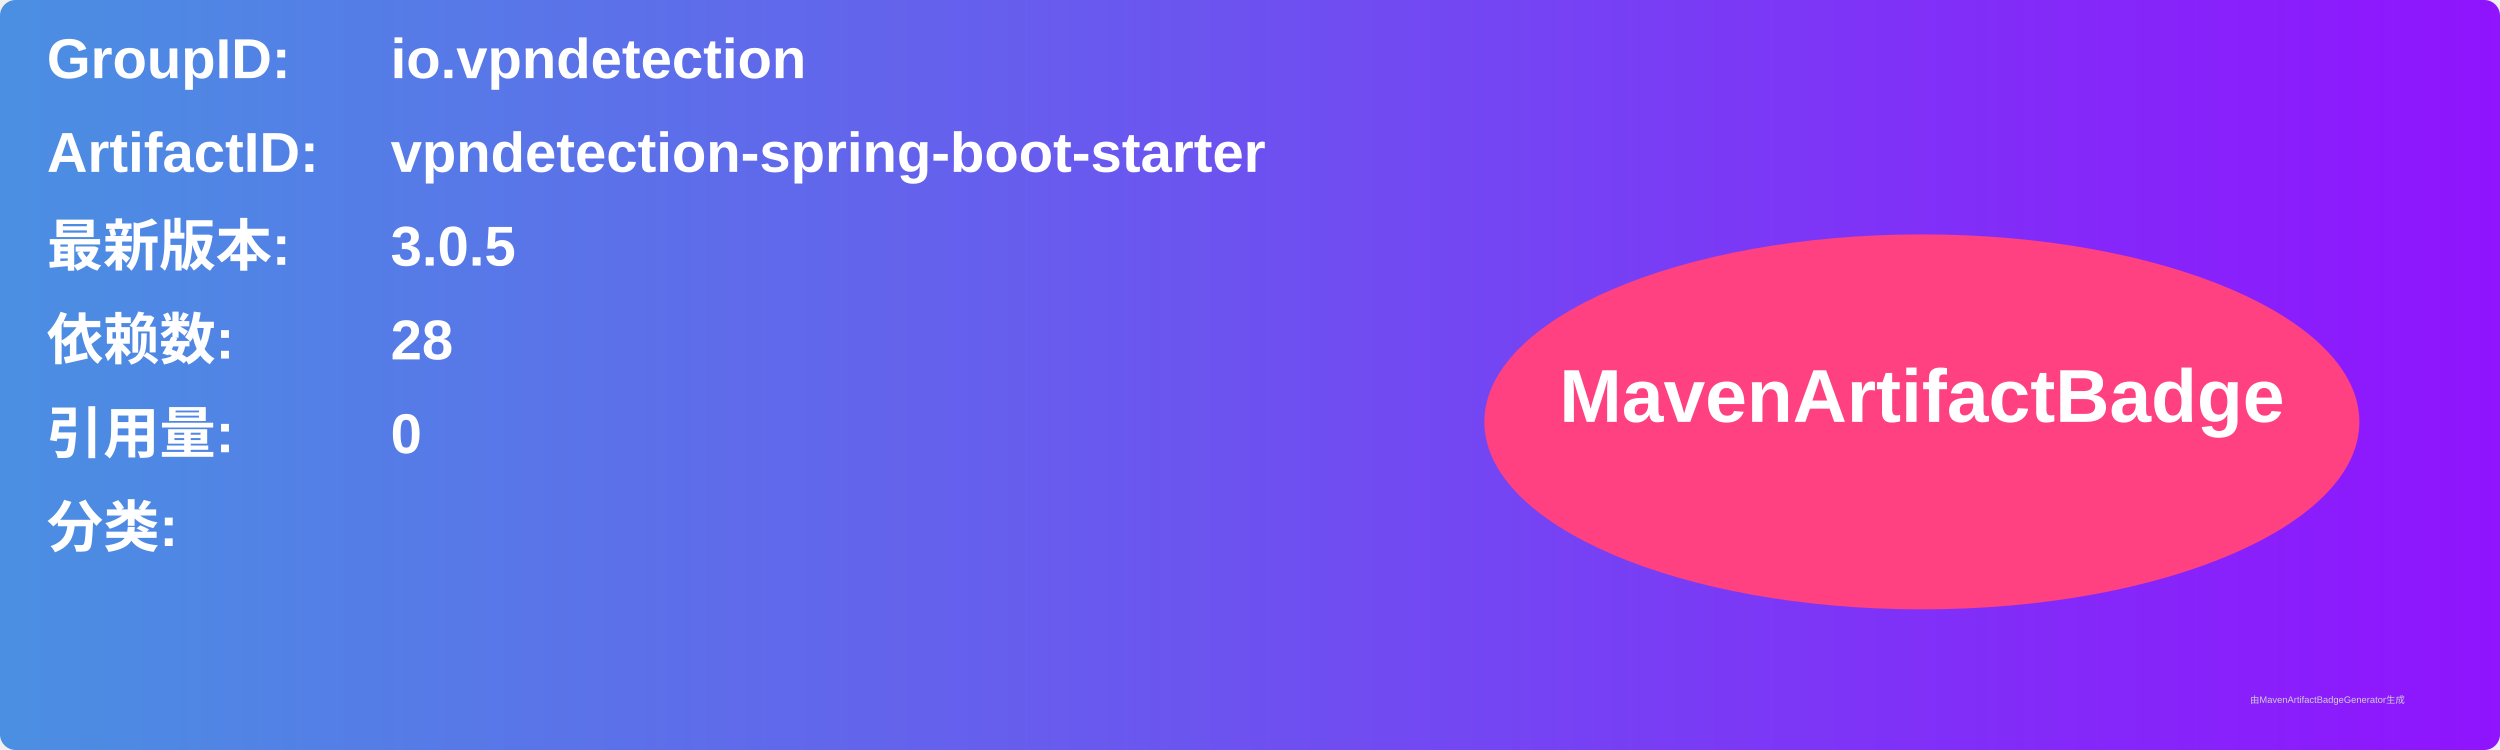
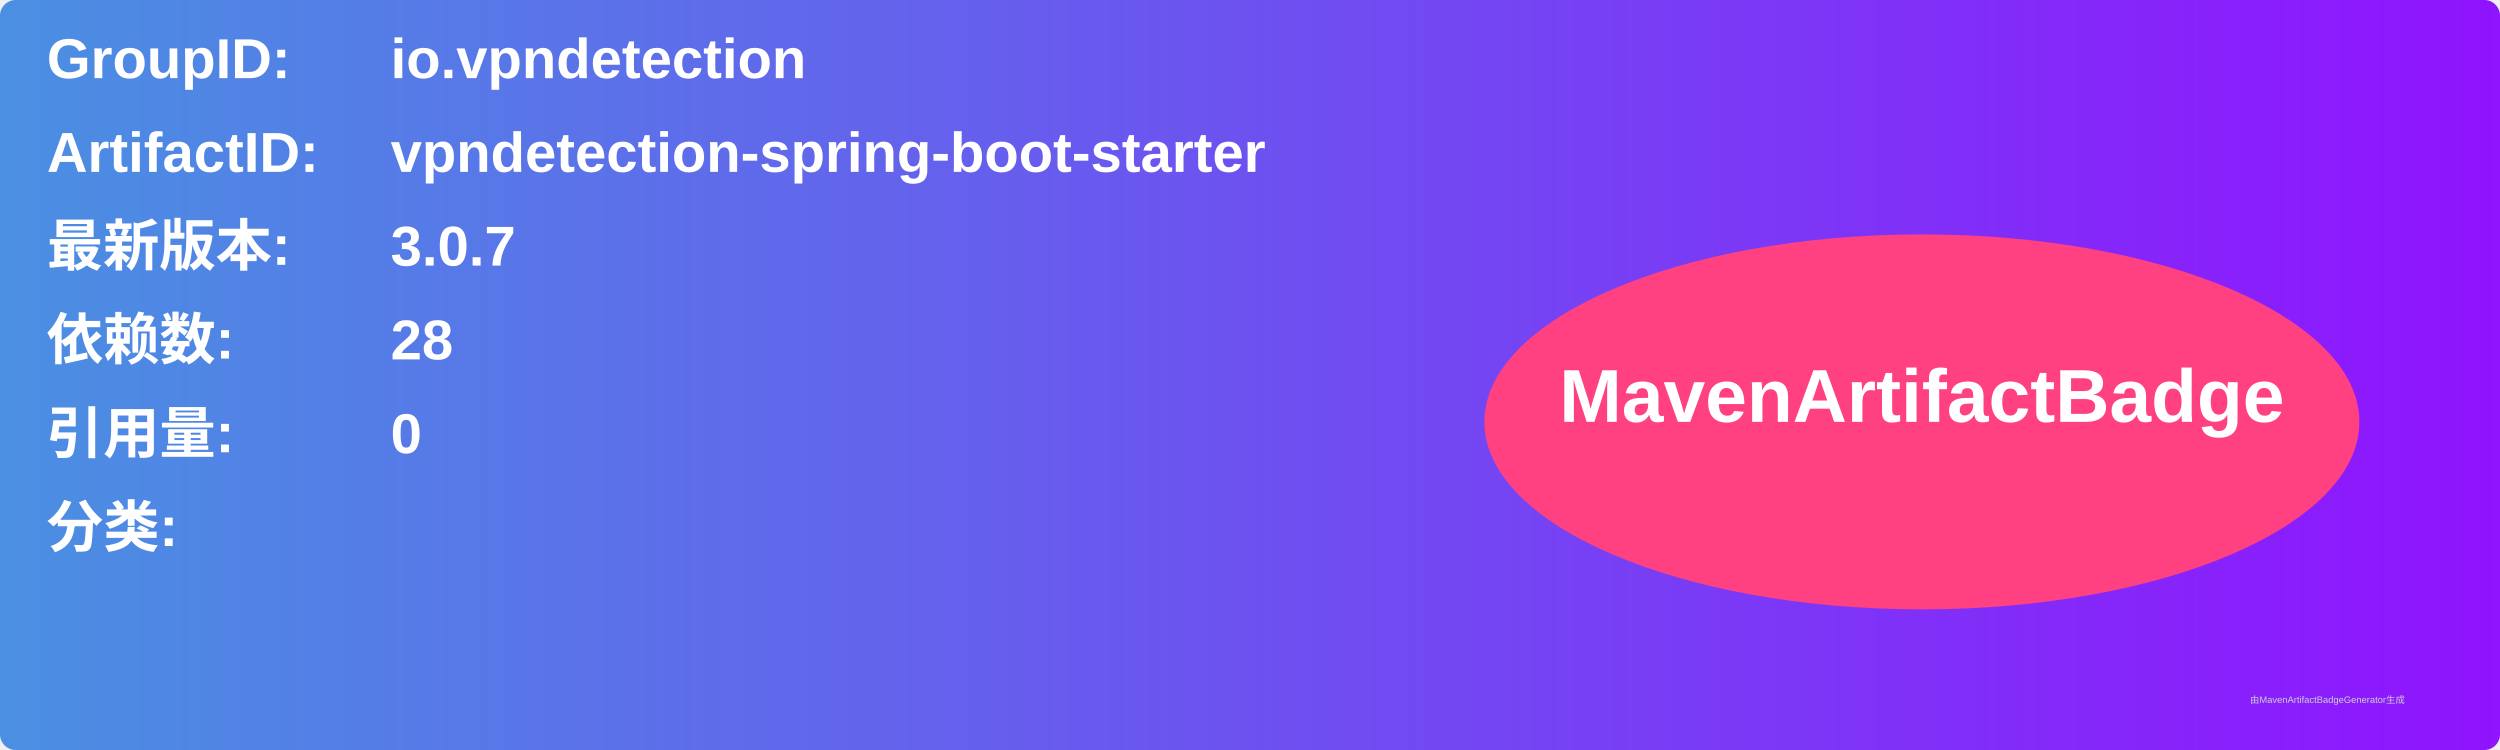
<svg xmlns="http://www.w3.org/2000/svg" width="800" height="240" viewBox="0 0 800 240">
  <linearGradient id="grad" x1="0%" y1="0%" x2="100%" y2="0%">
    <stop offset="0%" stop-color="#4a90e2" />
    <stop offset="100%" stop-color="#9013fe" />
  </linearGradient>
  <rect width="100%" height="100%" rx="5" ry="5" fill="url(#grad)" />
  <g transform="translate(15, 15)">
    <text x="0" y="10" font-family="Arial" font-size="18" fill="white" font-weight="bold" width="260">GroupID:</text>
    <text x="110" y="10" font-family="Arial" font-size="18" fill="white" font-weight="bold" width="460">io.vpndetection</text>
    <text x="0" y="40" font-family="Arial" font-size="18" fill="white" font-weight="bold" width="260">ArtifactID:</text>
    <text x="110" y="40" font-family="Arial" font-size="18" fill="white" font-weight="bold" width="460">vpndetection-spring-boot-starter</text>
    <text x="0" y="70" font-family="Arial" font-size="18" fill="white" font-weight="bold">最新版本:</text>
    <text x="110" y="70" font-family="Arial" font-size="18" fill="white" font-weight="bold">
-       <tspan font-weight="bold">3.0.5</tspan>
+       <tspan font-weight="bold">3.0.7</tspan>
    </text>
    <text x="0" y="100" font-family="Arial" font-size="18" fill="white" font-weight="bold">依赖数: </text>
    <text x="110" y="100" font-family="Arial" font-size="18" fill="white">
      <tspan font-weight="bold">28</tspan>
    </text>
    <text x="0" y="130" font-family="Arial" font-size="18" fill="white" font-weight="bold">引用量: </text>
    <text x="110" y="130" font-family="Arial" font-size="18" fill="white">
      <tspan font-weight="bold">0</tspan>
    </text>
    <text x="0" y="160" font-family="Arial" font-size="18" fill="white" font-weight="bold">分类:</text>
    <text x="10" y="190" font-family="Arial" font-size="10" fill="white">
      <tspan font-weight="bold" />
    </text>
    <ellipse cx="600" cy="120" rx="140" ry="60" fill="#ff4081" />
    <text x="600" y="120" text-anchor="middle" font-family="Arial" font-size="24" fill="white" font-weight="bold">MavenArtifactBadge</text>
  </g>
  <text x="720" y="225" font-family="Arial" font-size="3" fill="#d0d0d0">由MavenArtifactBadgeGenerator生成</text>
</svg>
